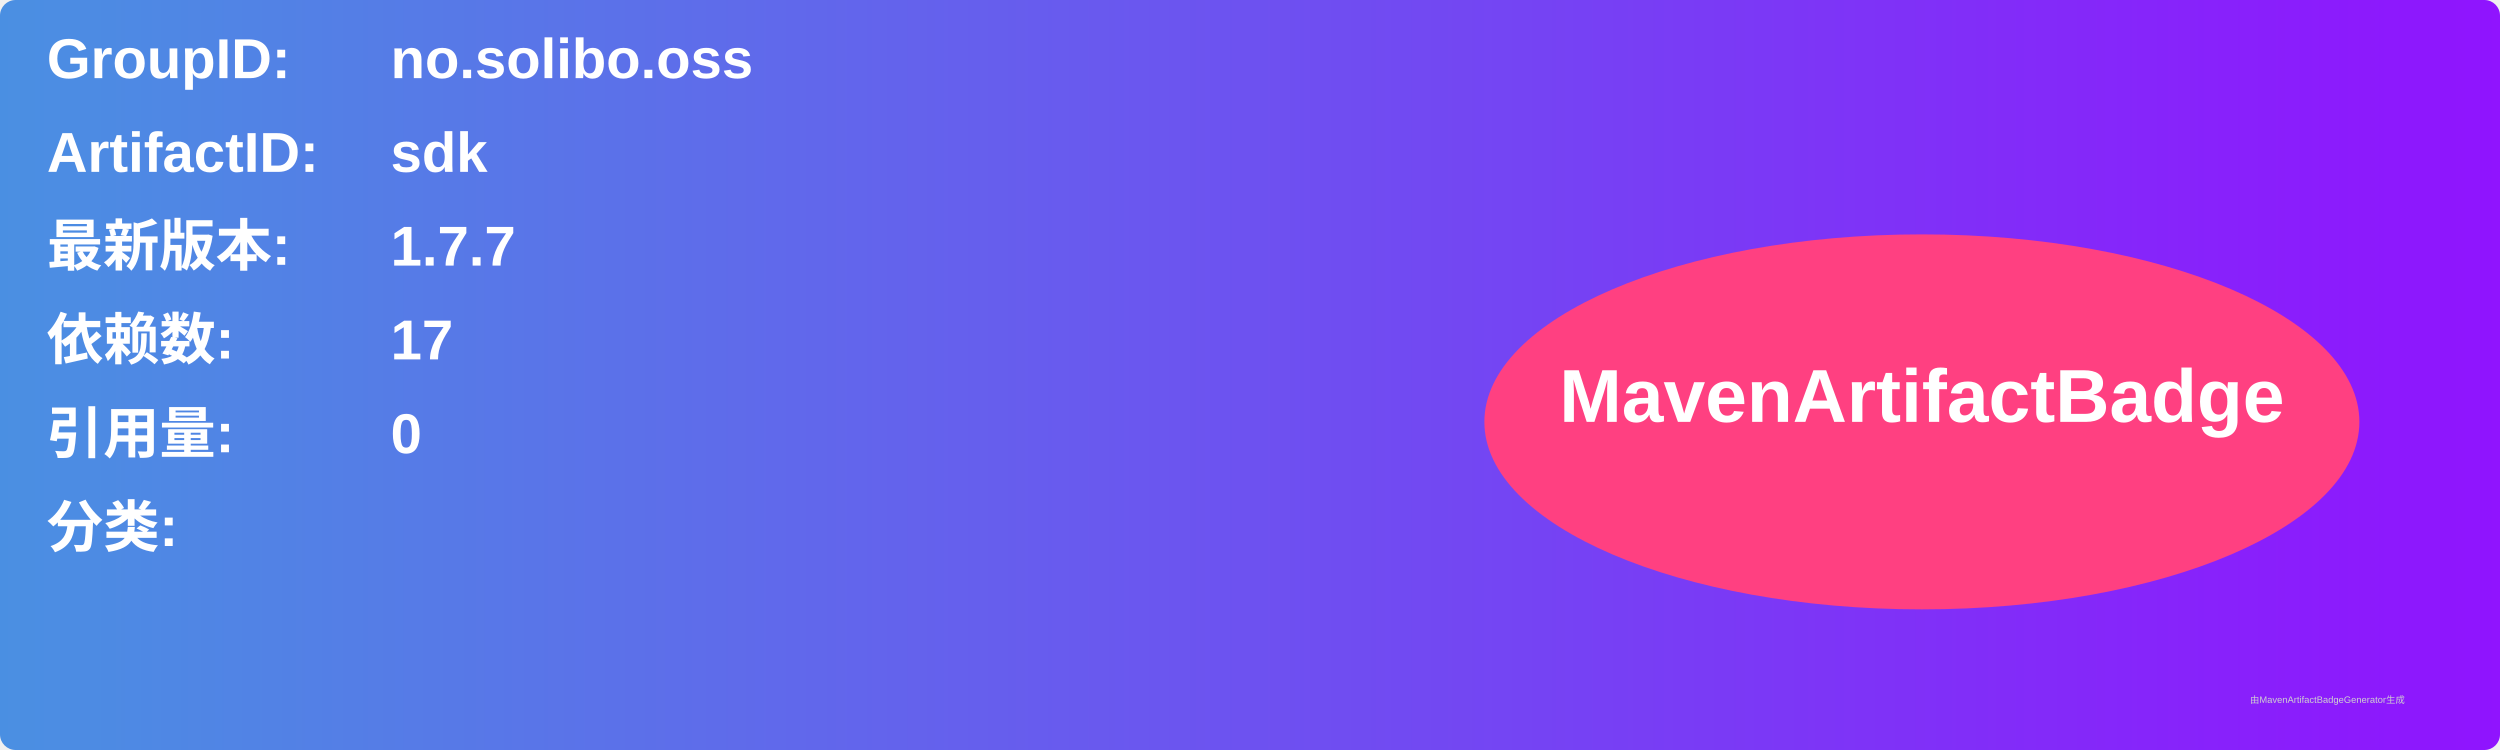
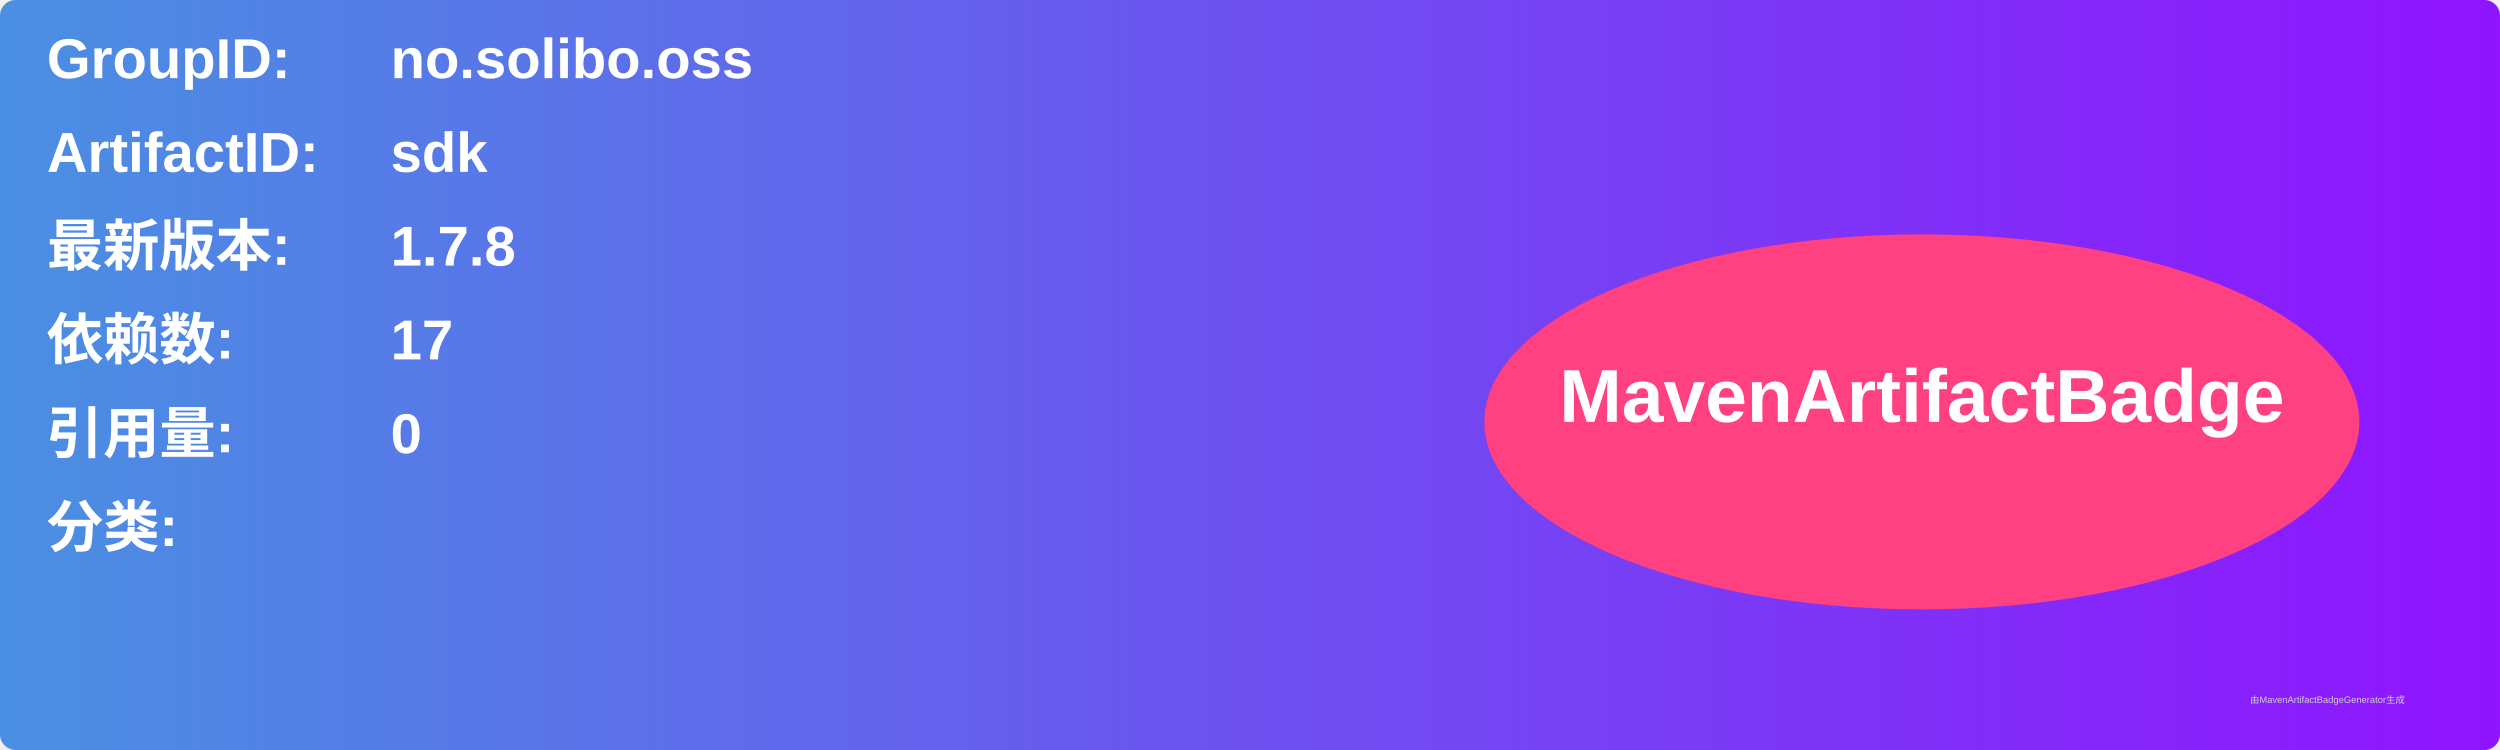
<svg xmlns="http://www.w3.org/2000/svg" width="800" height="240" viewBox="0 0 800 240">
  <linearGradient id="grad" x1="0%" y1="0%" x2="100%" y2="0%">
    <stop offset="0%" stop-color="#4a90e2" />
    <stop offset="100%" stop-color="#9013fe" />
  </linearGradient>
  <rect width="100%" height="100%" rx="5" ry="5" fill="url(#grad)" />
  <g transform="translate(15, 15)">
    <text x="0" y="10" font-family="Arial" font-size="18" fill="white" font-weight="bold" width="260">GroupID:</text>
    <text x="110" y="10" font-family="Arial" font-size="18" fill="white" font-weight="bold" width="460">no.solibo.oss</text>
    <text x="0" y="40" font-family="Arial" font-size="18" fill="white" font-weight="bold" width="260">ArtifactID:</text>
    <text x="110" y="40" font-family="Arial" font-size="18" fill="white" font-weight="bold" width="460">sdk</text>
    <text x="0" y="70" font-family="Arial" font-size="18" fill="white" font-weight="bold">最新版本:</text>
    <text x="110" y="70" font-family="Arial" font-size="18" fill="white" font-weight="bold">
-       <tspan font-weight="bold">1.7.7</tspan>
+       <tspan font-weight="bold">1.7.8</tspan>
    </text>
    <text x="0" y="100" font-family="Arial" font-size="18" fill="white" font-weight="bold">依赖数: </text>
    <text x="110" y="100" font-family="Arial" font-size="18" fill="white">
      <tspan font-weight="bold">17</tspan>
    </text>
    <text x="0" y="130" font-family="Arial" font-size="18" fill="white" font-weight="bold">引用量: </text>
    <text x="110" y="130" font-family="Arial" font-size="18" fill="white">
      <tspan font-weight="bold">0</tspan>
    </text>
    <text x="0" y="160" font-family="Arial" font-size="18" fill="white" font-weight="bold">分类:</text>
    <text x="10" y="190" font-family="Arial" font-size="10" fill="white">
      <tspan font-weight="bold" />
    </text>
    <ellipse cx="600" cy="120" rx="140" ry="60" fill="#ff4081" />
    <text x="600" y="120" text-anchor="middle" font-family="Arial" font-size="24" fill="white" font-weight="bold">MavenArtifactBadge</text>
  </g>
  <text x="720" y="225" font-family="Arial" font-size="3" fill="#d0d0d0">由MavenArtifactBadgeGenerator生成</text>
</svg>
